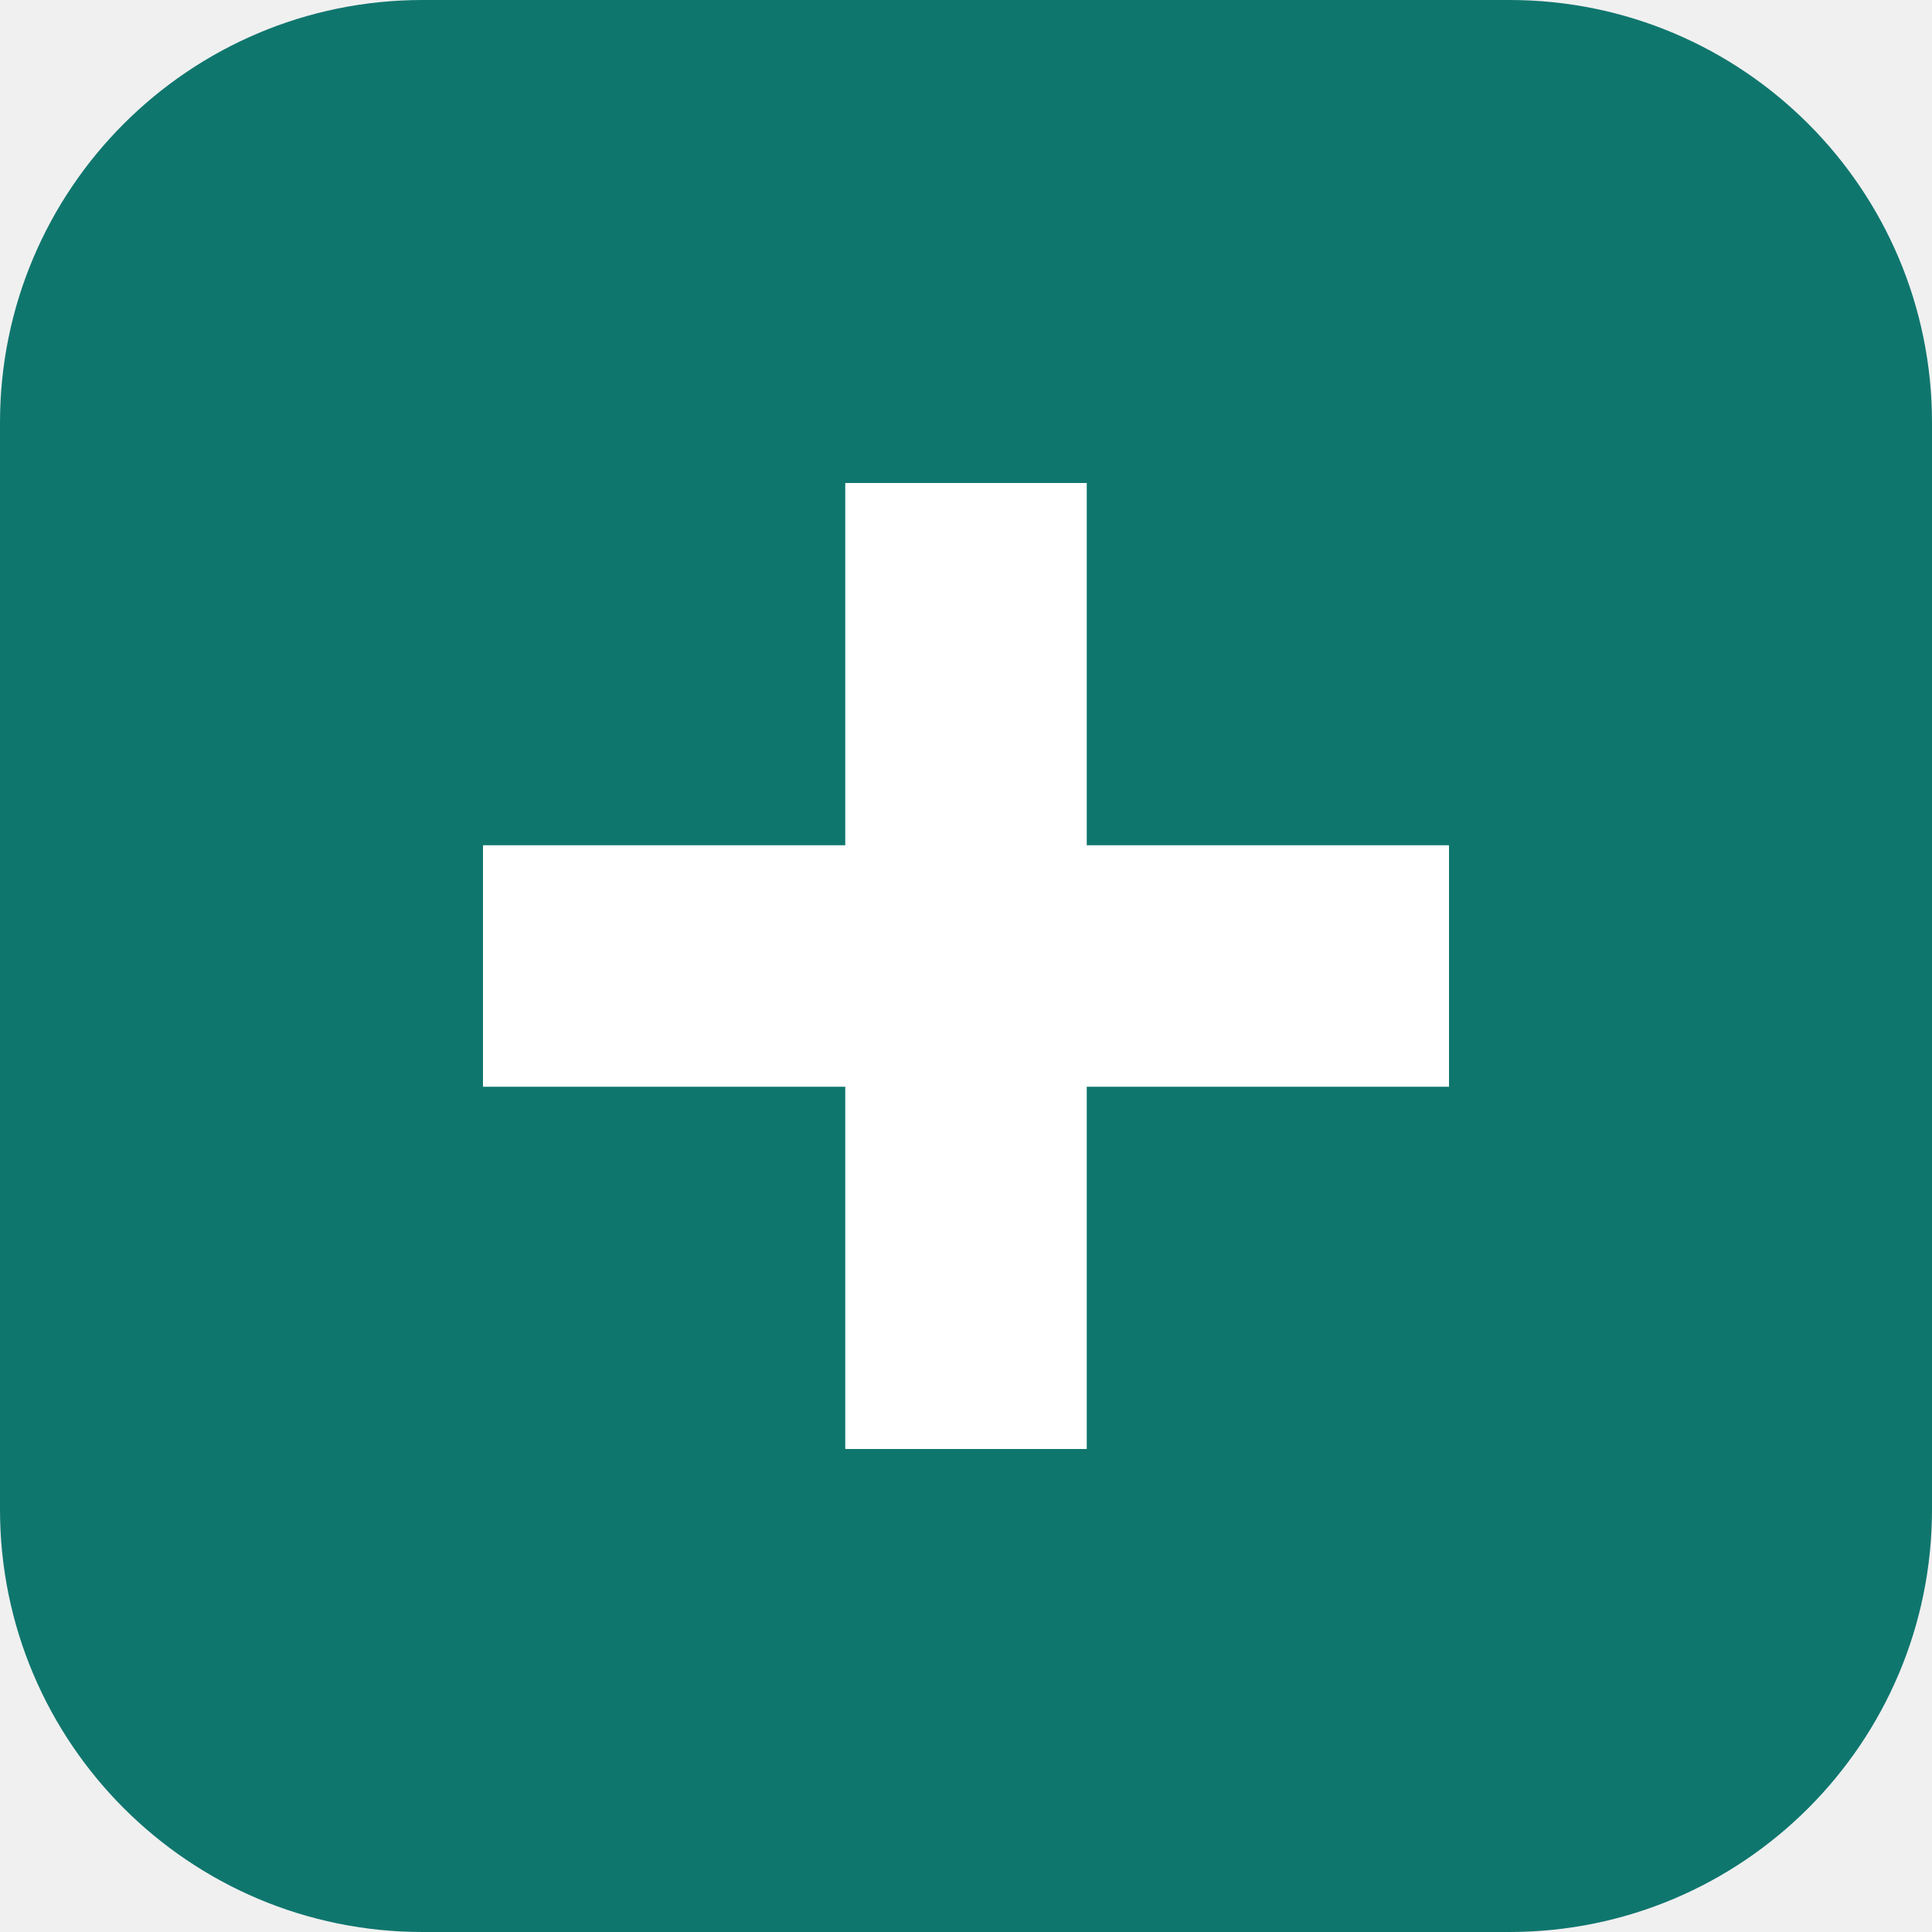
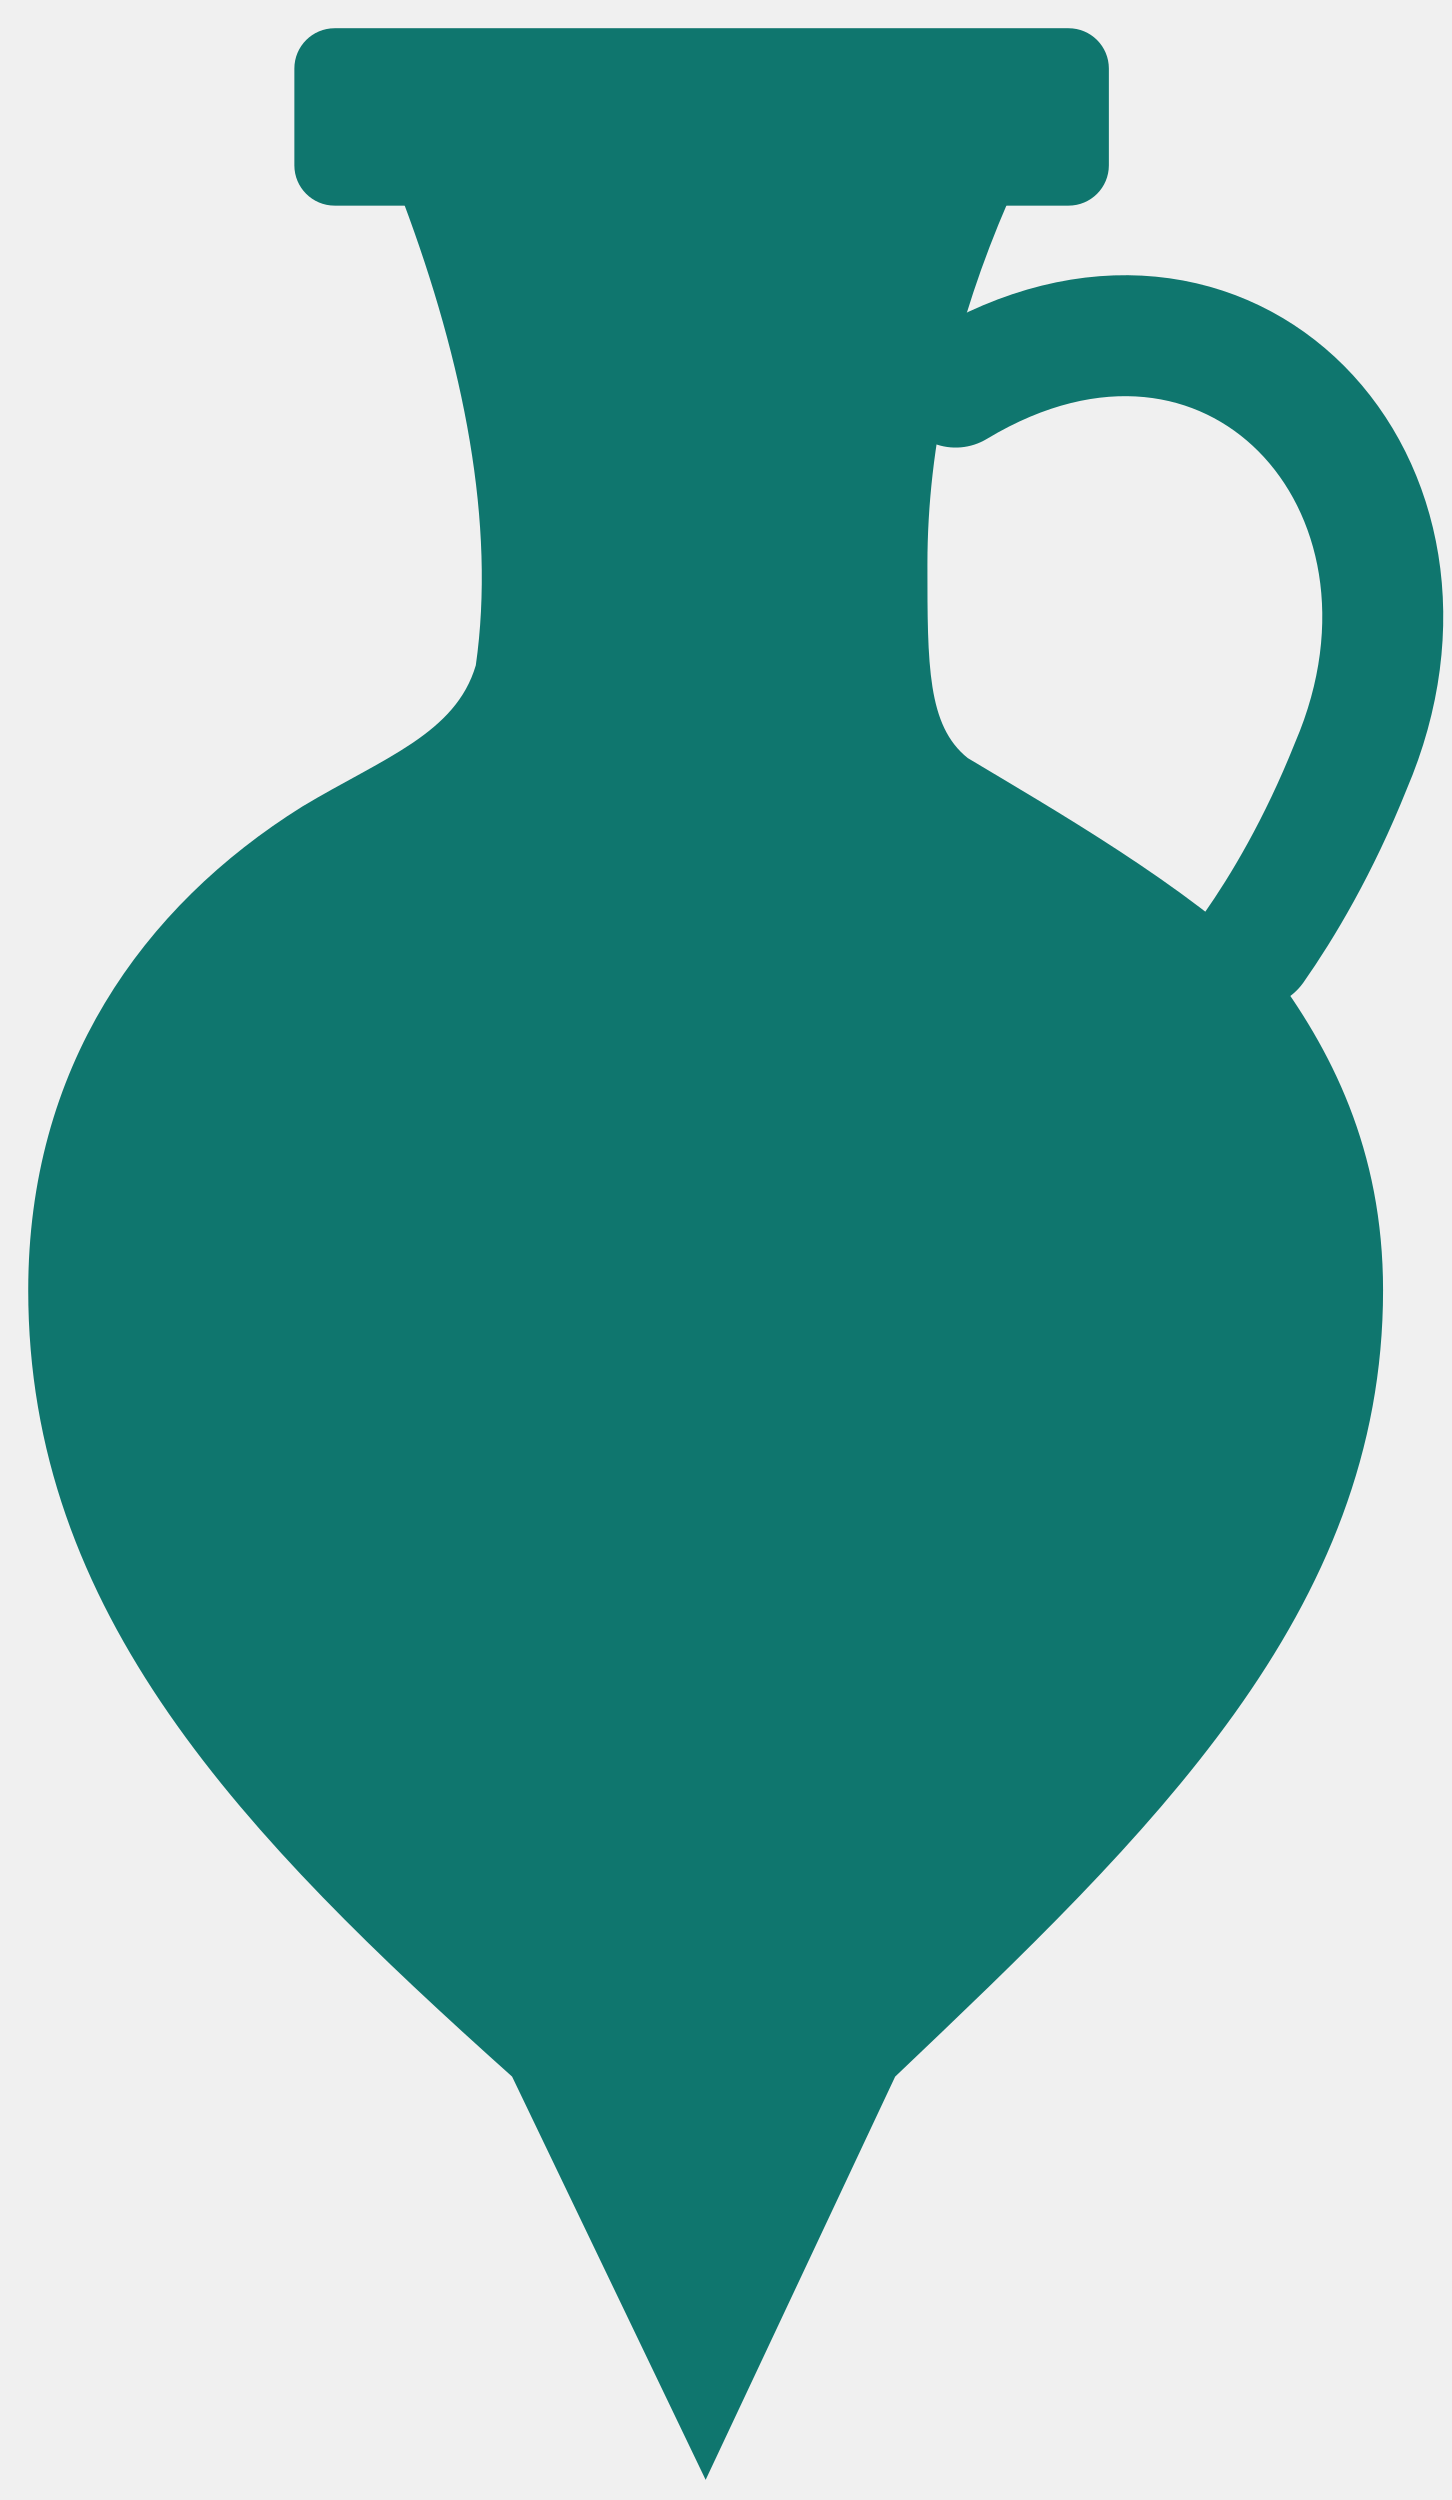
- <svg xmlns="http://www.w3.org/2000/svg" viewBox="0 0 32 32">
-   <rect width="32" height="32" rx="7" fill="#0f766e" />
-   <path d="M14 8h4v6h6v4h-6v6h-4v-6H8v-4h6z" fill="#fff" />
+ <svg xmlns="http://www.w3.org/2000/svg" viewBox="285 280 360 620" fill="#0f766e">
+   <rect x="358" y="287" width="202" height="44" rx="10" />
+   <path d="M385 330C400 370 408 410 403 445C398 462 380 468 360 480C320 505 292 545 292 600C292 680 345 735 412 795L460 895L507 795C570 735 628 680 628 600C628 565 615 540 600 520C580 500 545 480 525 468C515 460 515 445 515 420C515 390 522 360 535 330Z" />
+   <path d="M522 376C590 335 650 400 620 470C612 490 603 505 596 515" fill="none" stroke="#0f766e" stroke-width="30" stroke-linecap="round" />
</svg>
